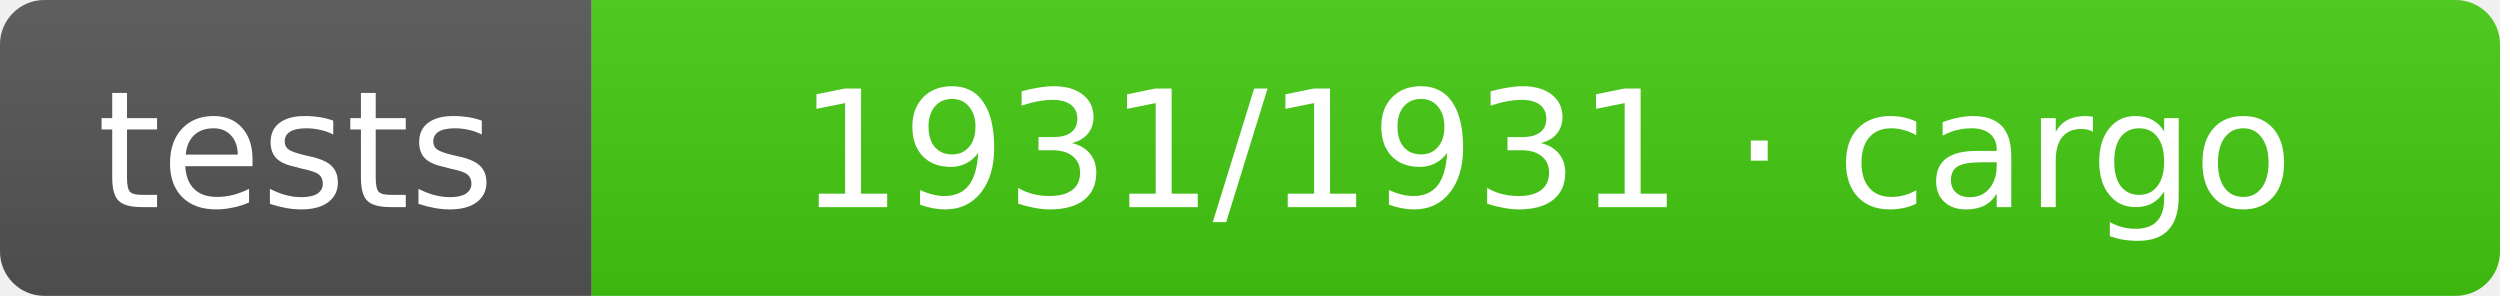
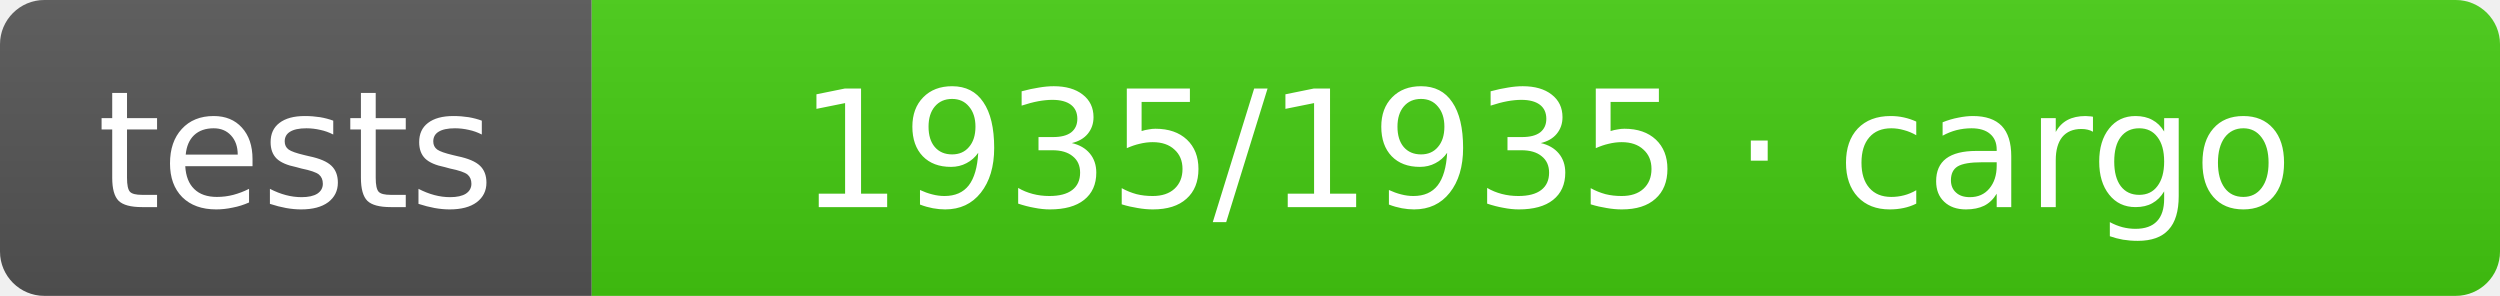
- <svg xmlns="http://www.w3.org/2000/svg" width="169" height="20" role="img" aria-label="tests: 1931/1931 · cargo">
+ <svg xmlns="http://www.w3.org/2000/svg" width="169" height="20" role="img" aria-label="tests: 1935/1935 · cargo">
  <linearGradient id="s" x2="0" y2="100%">
    <stop offset="0" stop-color="#bbb" stop-opacity=".1" />
    <stop offset="1" stop-opacity=".1" />
  </linearGradient>
  <clipPath id="r">
    <rect width="169" height="20" rx="3" fill="#fff" />
  </clipPath>
  <g clip-path="url(#r)">
    <rect width="40" height="20" fill="#555" />
    <rect x="40" width="129" height="20" fill="#4c1" />
    <rect width="169" height="20" fill="url(#s)" />
  </g>
  <g fill="#fff" text-anchor="middle" font-family="Verdana,Geneva,DejaVu Sans,sans-serif" text-rendering="geometricPrecision" font-size="11">
    <text x="20.0" y="14">tests</text>
-     <text x="104.5" y="14">1931/1931 · cargo</text>
+     <text x="104.5" y="14">1935/1935 · cargo</text>
  </g>
</svg>
